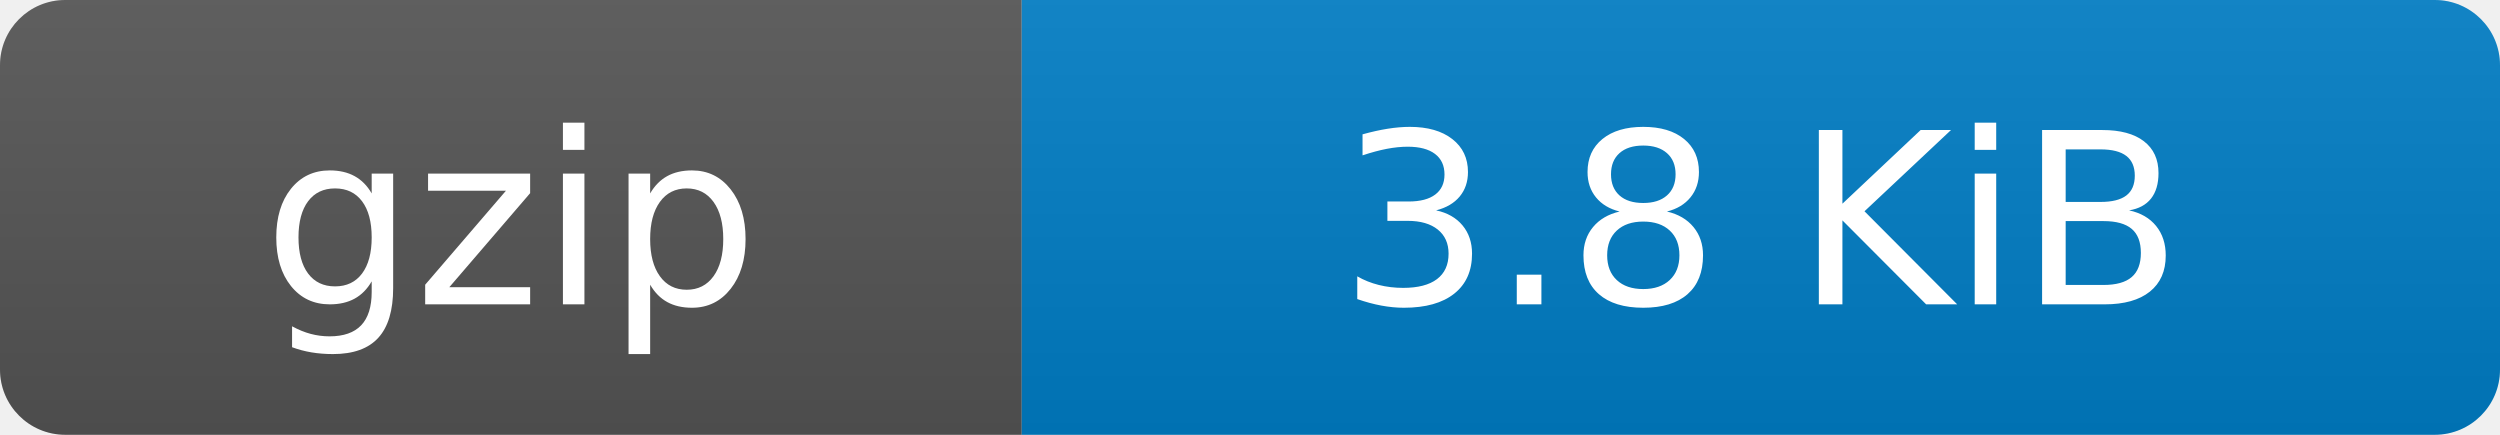
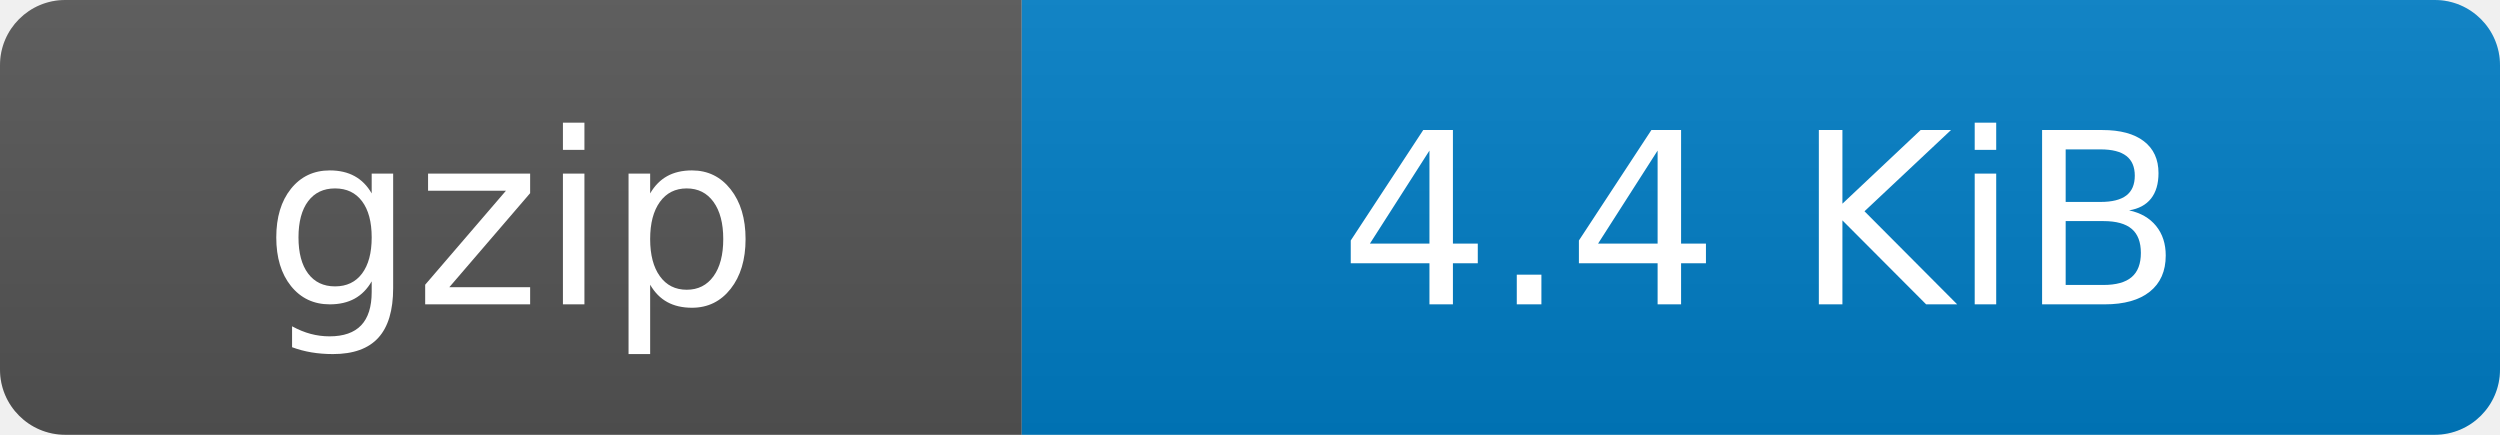
- <svg xmlns="http://www.w3.org/2000/svg" width="115" height="20" role="img" aria-label="gzip: 3.8 KiB">
+ <svg xmlns="http://www.w3.org/2000/svg" width="115" height="20" role="img" aria-label="gzip: 4.4 KiB">
  <linearGradient id="s" x2="0" y2="100%">
    <stop offset="0" stop-color="#bbb" stop-opacity=".1" />
    <stop offset="1" stop-opacity=".1" />
  </linearGradient>
  <clipPath id="r">
    <rect width="115" height="20" rx="3" fill="#fff" />
  </clipPath>
  <g clip-path="url(#r)">
    <rect width="47" height="20" fill="#555" />
    <rect x="47" width="68" height="20" fill="#007ec6" />
    <rect width="115" height="20" fill="url(#s)" />
  </g>
  <g fill="#fff" text-anchor="middle" font-family="Verdana,Geneva,DejaVu Sans,sans-serif" text-rendering="geometricPrecision" font-size="110">
    <text x="235" y="140" transform="scale(.1)">gzip</text>
-     <text x="810" y="140" transform="scale(.1)">3.8 KiB</text>
+     <text x="810" y="140" transform="scale(.1)">4.4 KiB</text>
  </g>
</svg>
